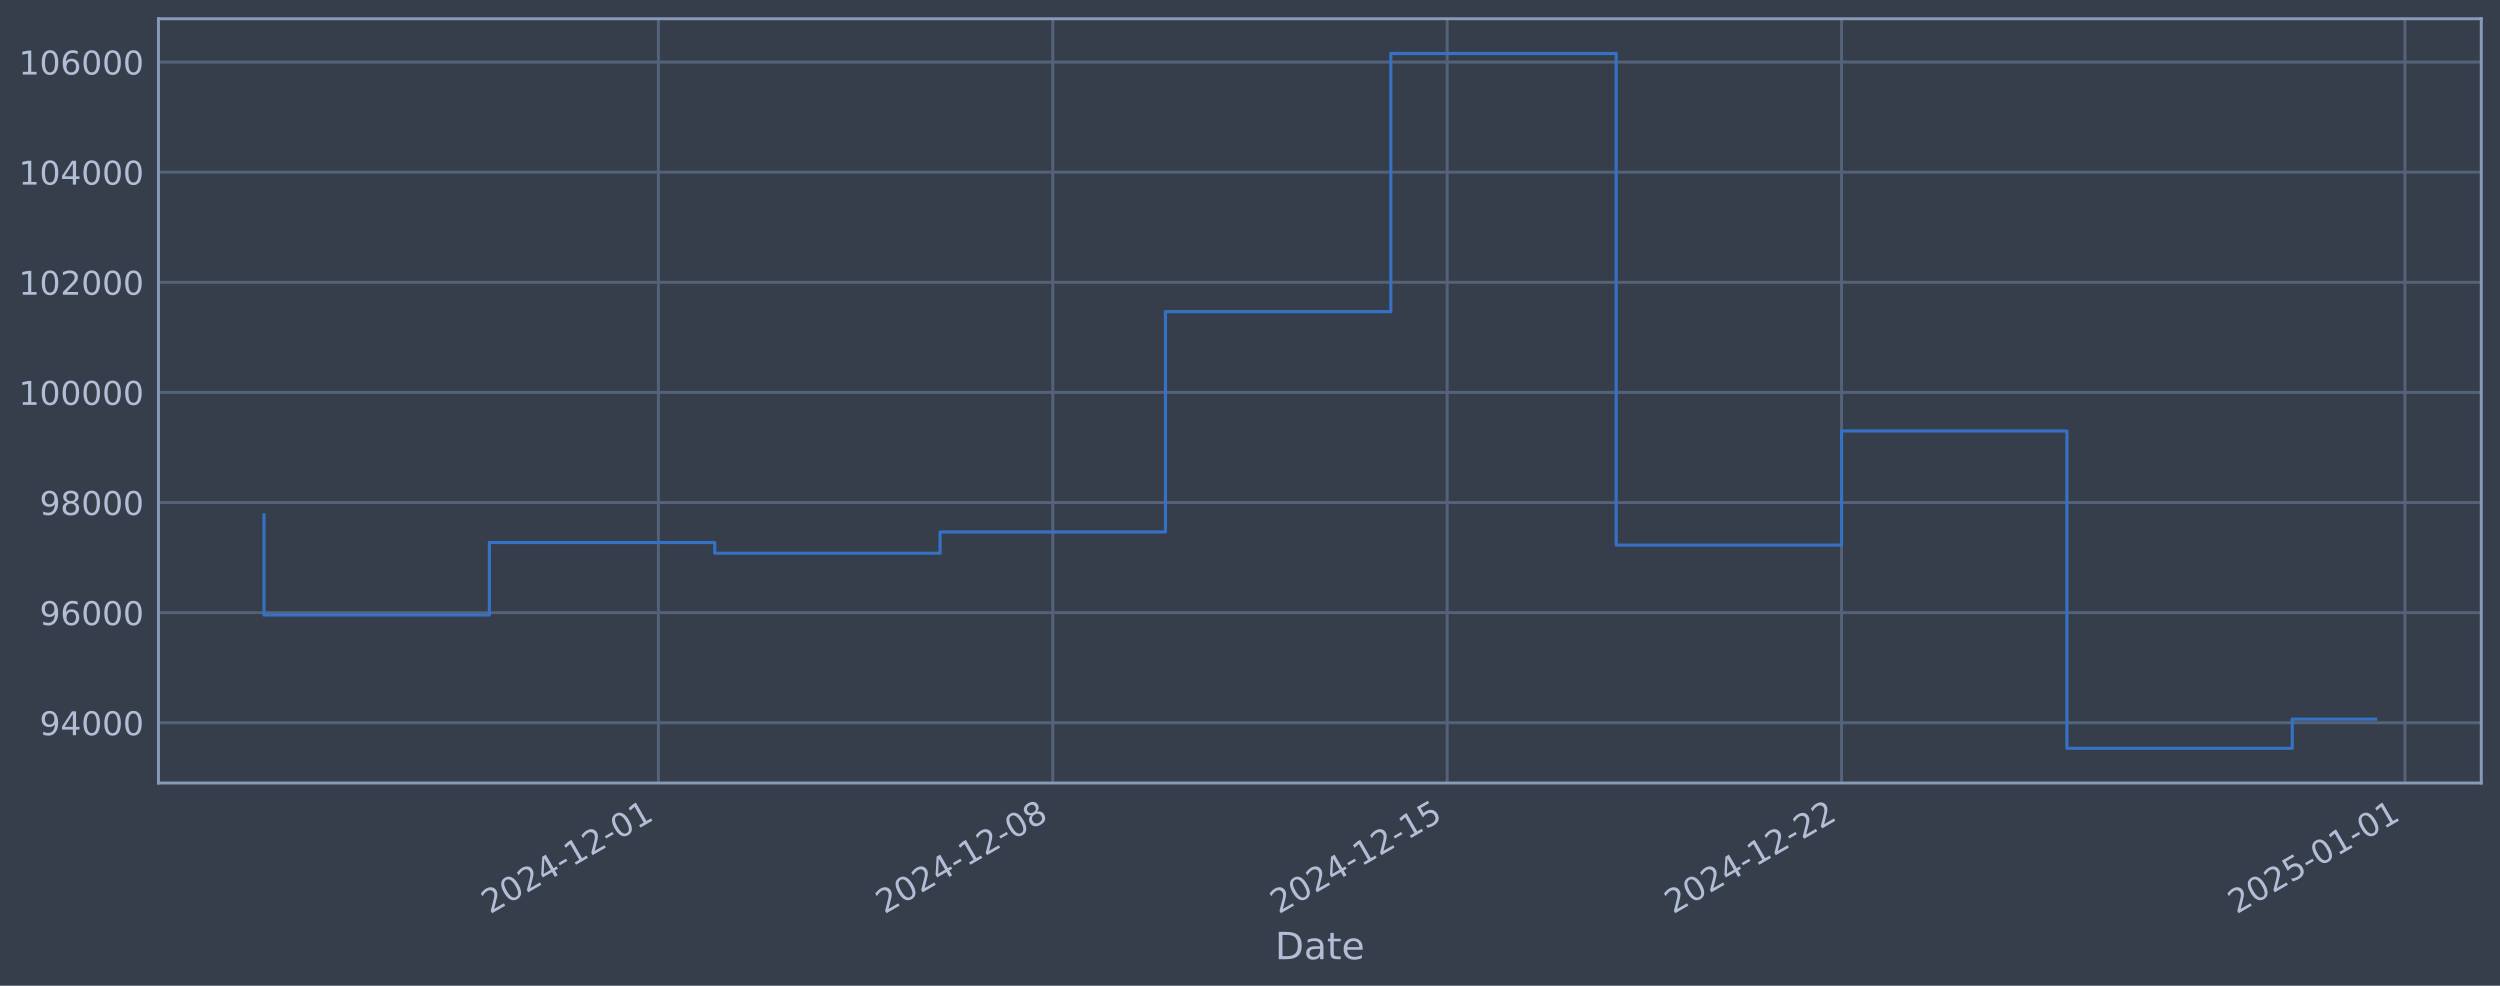
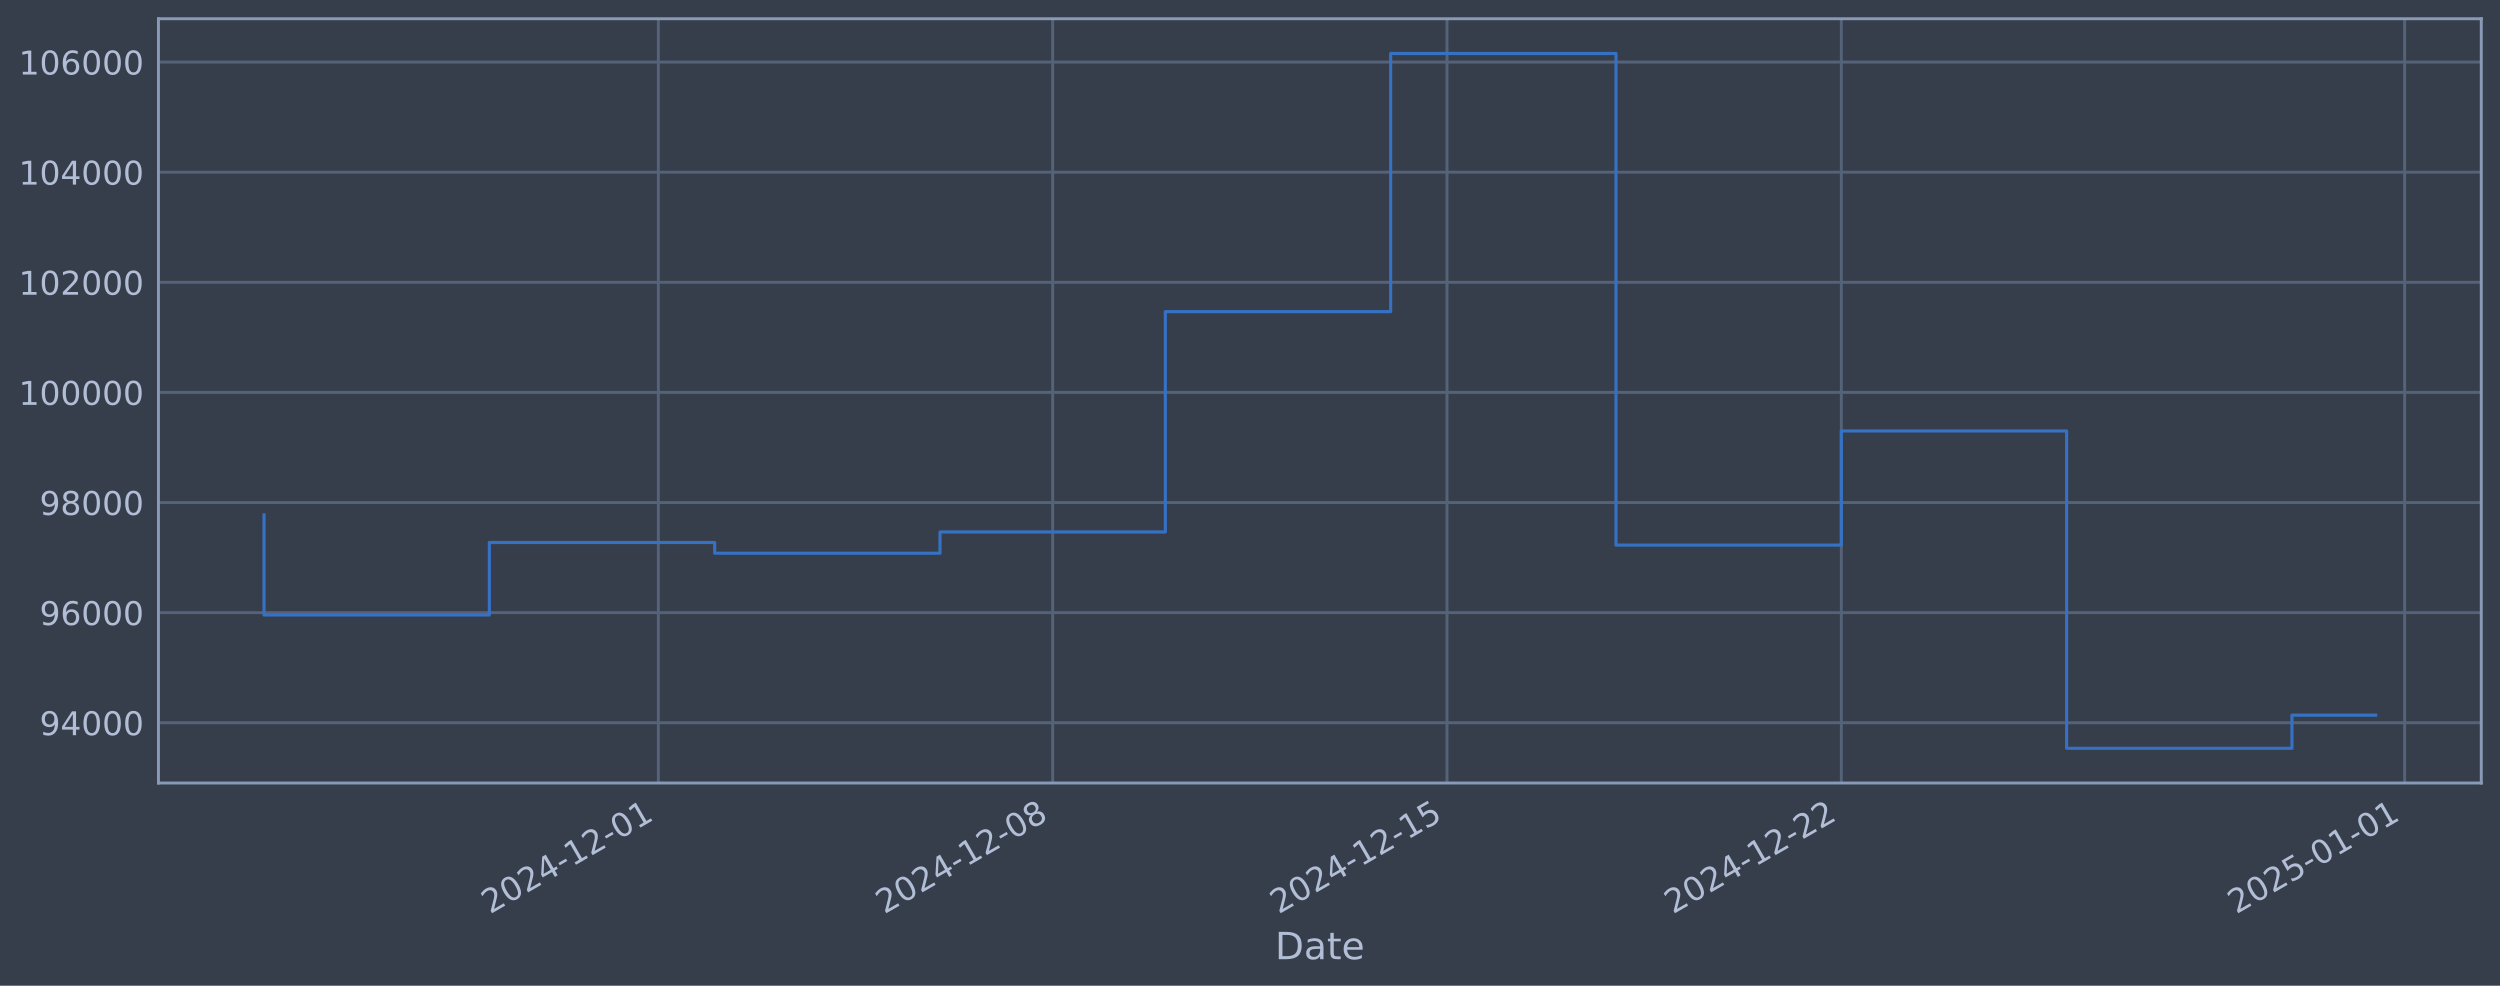
<svg xmlns="http://www.w3.org/2000/svg" xmlns:xlink="http://www.w3.org/1999/xlink" width="960.9pt" height="378.87pt" viewBox="0 0 960.9 378.87" version="1.1">
  <defs>
    <style type="text/css">*{stroke-linejoin: round; stroke-linecap: butt}</style>
  </defs>
  <g id="figure_1">
    <g id="patch_1">
      <path d="M 0 378.87  L 960.9 378.87  L 960.9 0  L 0 0  z " style="fill: #373e4b" />
    </g>
    <g id="axes_1">
      <g id="patch_2">
        <path d="M 60.901 300.96  L 953.701 300.96  L 953.701 7.2  L 60.901 7.2  z " style="fill: #373e4b" />
      </g>
      <g id="matplotlib.axis_1">
        <g id="xtick_1">
          <g id="line2d_1">
-             <path d="M 253.066 300.96  L 253.066 7.2  " clip-path="url(#p8b5da14ab2)" style="fill: none; stroke: #546379; stroke-width: 1.12; stroke-linecap: square" />
+             <path d="M 253.044 300.96  L 253.044 7.2  " clip-path="url(#p6ffd89efb8)" style="fill: none; stroke: #546379; stroke-width: 1.12; stroke-linecap: square" />
          </g>
          <g id="line2d_2" />
          <g id="text_1">
-             <g style="fill: #b1bed6" transform="translate(188.3409 351.4642) rotate(-30) scale(0.126 -0.126)">
+             <g style="fill: #b1bed6" transform="translate(188.318 351.4642) rotate(-30) scale(0.126 -0.126)">
              <defs>
                <path id="DejaVuSans-32" d="M 1228 531  L 3431 531  L 3431 0  L 469 0  L 469 531  Q 828 903 1448 1529  Q 2069 2156 2228 2338  Q 2531 2678 2651 2914  Q 2772 3150 2772 3378  Q 2772 3750 2511 3984  Q 2250 4219 1831 4219  Q 1534 4219 1204 4116  Q 875 4013 500 3803  L 500 4441  Q 881 4594 1212 4672  Q 1544 4750 1819 4750  Q 2544 4750 2975 4387  Q 3406 4025 3406 3419  Q 3406 3131 3298 2873  Q 3191 2616 2906 2266  Q 2828 2175 2409 1742  Q 1991 1309 1228 531  z " transform="scale(0.015625)" />
                <path id="DejaVuSans-30" d="M 2034 4250  Q 1547 4250 1301 3770  Q 1056 3291 1056 2328  Q 1056 1369 1301 889  Q 1547 409 2034 409  Q 2525 409 2770 889  Q 3016 1369 3016 2328  Q 3016 3291 2770 3770  Q 2525 4250 2034 4250  z M 2034 4750  Q 2819 4750 3233 4129  Q 3647 3509 3647 2328  Q 3647 1150 3233 529  Q 2819 -91 2034 -91  Q 1250 -91 836 529  Q 422 1150 422 2328  Q 422 3509 836 4129  Q 1250 4750 2034 4750  z " transform="scale(0.015625)" />
                <path id="DejaVuSans-34" d="M 2419 4116  L 825 1625  L 2419 1625  L 2419 4116  z M 2253 4666  L 3047 4666  L 3047 1625  L 3713 1625  L 3713 1100  L 3047 1100  L 3047 0  L 2419 0  L 2419 1100  L 313 1100  L 313 1709  L 2253 4666  z " transform="scale(0.015625)" />
                <path id="DejaVuSans-2d" d="M 313 2009  L 1997 2009  L 1997 1497  L 313 1497  L 313 2009  z " transform="scale(0.015625)" />
                <path id="DejaVuSans-31" d="M 794 531  L 1825 531  L 1825 4091  L 703 3866  L 703 4441  L 1819 4666  L 2450 4666  L 2450 531  L 3481 531  L 3481 0  L 794 0  L 794 531  z " transform="scale(0.015625)" />
              </defs>
              <use xlink:href="#DejaVuSans-32" />
              <use xlink:href="#DejaVuSans-30" transform="translate(63.62305 0)" />
              <use xlink:href="#DejaVuSans-32" transform="translate(127.2461 0)" />
              <use xlink:href="#DejaVuSans-34" transform="translate(190.8691 0)" />
              <use xlink:href="#DejaVuSans-2d" transform="translate(254.4922 0)" />
              <use xlink:href="#DejaVuSans-31" transform="translate(290.5762 0)" />
              <use xlink:href="#DejaVuSans-32" transform="translate(354.1992 0)" />
              <use xlink:href="#DejaVuSans-2d" transform="translate(417.8223 0)" />
              <use xlink:href="#DejaVuSans-30" transform="translate(453.9062 0)" />
              <use xlink:href="#DejaVuSans-31" transform="translate(517.5293 0)" />
            </g>
          </g>
        </g>
        <g id="xtick_2">
          <g id="line2d_3">
-             <path d="M 404.65 300.96  L 404.65 7.2  " clip-path="url(#p8b5da14ab2)" style="fill: none; stroke: #546379; stroke-width: 1.12; stroke-linecap: square" />
+             <path d="M 404.605 300.96  L 404.605 7.2  " clip-path="url(#p6ffd89efb8)" style="fill: none; stroke: #546379; stroke-width: 1.12; stroke-linecap: square" />
          </g>
          <g id="line2d_4" />
          <g id="text_2">
-             <g style="fill: #b1bed6" transform="translate(339.9249 351.4642) rotate(-30) scale(0.126 -0.126)">
+             <g style="fill: #b1bed6" transform="translate(339.8792 351.4642) rotate(-30) scale(0.126 -0.126)">
              <defs>
                <path id="DejaVuSans-38" d="M 2034 2216  Q 1584 2216 1326 1975  Q 1069 1734 1069 1313  Q 1069 891 1326 650  Q 1584 409 2034 409  Q 2484 409 2743 651  Q 3003 894 3003 1313  Q 3003 1734 2745 1975  Q 2488 2216 2034 2216  z M 1403 2484  Q 997 2584 770 2862  Q 544 3141 544 3541  Q 544 4100 942 4425  Q 1341 4750 2034 4750  Q 2731 4750 3128 4425  Q 3525 4100 3525 3541  Q 3525 3141 3298 2862  Q 3072 2584 2669 2484  Q 3125 2378 3379 2068  Q 3634 1759 3634 1313  Q 3634 634 3220 271  Q 2806 -91 2034 -91  Q 1263 -91 848 271  Q 434 634 434 1313  Q 434 1759 690 2068  Q 947 2378 1403 2484  z M 1172 3481  Q 1172 3119 1398 2916  Q 1625 2713 2034 2713  Q 2441 2713 2670 2916  Q 2900 3119 2900 3481  Q 2900 3844 2670 4047  Q 2441 4250 2034 4250  Q 1625 4250 1398 4047  Q 1172 3844 1172 3481  z " transform="scale(0.015625)" />
              </defs>
              <use xlink:href="#DejaVuSans-32" />
              <use xlink:href="#DejaVuSans-30" transform="translate(63.62305 0)" />
              <use xlink:href="#DejaVuSans-32" transform="translate(127.2461 0)" />
              <use xlink:href="#DejaVuSans-34" transform="translate(190.8691 0)" />
              <use xlink:href="#DejaVuSans-2d" transform="translate(254.4922 0)" />
              <use xlink:href="#DejaVuSans-31" transform="translate(290.5762 0)" />
              <use xlink:href="#DejaVuSans-32" transform="translate(354.1992 0)" />
              <use xlink:href="#DejaVuSans-2d" transform="translate(417.8223 0)" />
              <use xlink:href="#DejaVuSans-30" transform="translate(453.9062 0)" />
              <use xlink:href="#DejaVuSans-38" transform="translate(517.5293 0)" />
            </g>
          </g>
        </g>
        <g id="xtick_3">
          <g id="line2d_5">
-             <path d="M 556.234 300.96  L 556.234 7.2  " clip-path="url(#p8b5da14ab2)" style="fill: none; stroke: #546379; stroke-width: 1.12; stroke-linecap: square" />
+             <path d="M 556.166 300.96  L 556.166 7.2  " clip-path="url(#p6ffd89efb8)" style="fill: none; stroke: #546379; stroke-width: 1.12; stroke-linecap: square" />
          </g>
          <g id="line2d_6" />
          <g id="text_3">
-             <g style="fill: #b1bed6" transform="translate(491.509 351.4642) rotate(-30) scale(0.126 -0.126)">
+             <g style="fill: #b1bed6" transform="translate(491.4405 351.4642) rotate(-30) scale(0.126 -0.126)">
              <defs>
                <path id="DejaVuSans-35" d="M 691 4666  L 3169 4666  L 3169 4134  L 1269 4134  L 1269 2991  Q 1406 3038 1543 3061  Q 1681 3084 1819 3084  Q 2600 3084 3056 2656  Q 3513 2228 3513 1497  Q 3513 744 3044 326  Q 2575 -91 1722 -91  Q 1428 -91 1123 -41  Q 819 9 494 109  L 494 744  Q 775 591 1075 516  Q 1375 441 1709 441  Q 2250 441 2565 725  Q 2881 1009 2881 1497  Q 2881 1984 2565 2268  Q 2250 2553 1709 2553  Q 1456 2553 1204 2497  Q 953 2441 691 2322  L 691 4666  z " transform="scale(0.015625)" />
              </defs>
              <use xlink:href="#DejaVuSans-32" />
              <use xlink:href="#DejaVuSans-30" transform="translate(63.62305 0)" />
              <use xlink:href="#DejaVuSans-32" transform="translate(127.2461 0)" />
              <use xlink:href="#DejaVuSans-34" transform="translate(190.8691 0)" />
              <use xlink:href="#DejaVuSans-2d" transform="translate(254.4922 0)" />
              <use xlink:href="#DejaVuSans-31" transform="translate(290.5762 0)" />
              <use xlink:href="#DejaVuSans-32" transform="translate(354.1992 0)" />
              <use xlink:href="#DejaVuSans-2d" transform="translate(417.8223 0)" />
              <use xlink:href="#DejaVuSans-31" transform="translate(453.9062 0)" />
              <use xlink:href="#DejaVuSans-35" transform="translate(517.5293 0)" />
            </g>
          </g>
        </g>
        <g id="xtick_4">
          <g id="line2d_7">
-             <path d="M 707.819 300.96  L 707.819 7.2  " clip-path="url(#p8b5da14ab2)" style="fill: none; stroke: #546379; stroke-width: 1.12; stroke-linecap: square" />
+             <path d="M 707.727 300.96  L 707.727 7.2  " clip-path="url(#p6ffd89efb8)" style="fill: none; stroke: #546379; stroke-width: 1.12; stroke-linecap: square" />
          </g>
          <g id="line2d_8" />
          <g id="text_4">
-             <g style="fill: #b1bed6" transform="translate(643.093 351.4642) rotate(-30) scale(0.126 -0.126)">
+             <g style="fill: #b1bed6" transform="translate(643.0017 351.4642) rotate(-30) scale(0.126 -0.126)">
              <use xlink:href="#DejaVuSans-32" />
              <use xlink:href="#DejaVuSans-30" transform="translate(63.62305 0)" />
              <use xlink:href="#DejaVuSans-32" transform="translate(127.2461 0)" />
              <use xlink:href="#DejaVuSans-34" transform="translate(190.8691 0)" />
              <use xlink:href="#DejaVuSans-2d" transform="translate(254.4922 0)" />
              <use xlink:href="#DejaVuSans-31" transform="translate(290.5762 0)" />
              <use xlink:href="#DejaVuSans-32" transform="translate(354.1992 0)" />
              <use xlink:href="#DejaVuSans-2d" transform="translate(417.8223 0)" />
              <use xlink:href="#DejaVuSans-32" transform="translate(453.9062 0)" />
              <use xlink:href="#DejaVuSans-32" transform="translate(517.5293 0)" />
            </g>
          </g>
        </g>
        <g id="xtick_5">
          <g id="line2d_9">
-             <path d="M 924.367 300.96  L 924.367 7.2  " clip-path="url(#p8b5da14ab2)" style="fill: none; stroke: #546379; stroke-width: 1.12; stroke-linecap: square" />
+             <path d="M 924.243 300.96  L 924.243 7.2  " clip-path="url(#p6ffd89efb8)" style="fill: none; stroke: #546379; stroke-width: 1.12; stroke-linecap: square" />
          </g>
          <g id="line2d_10" />
          <g id="text_5">
-             <g style="fill: #b1bed6" transform="translate(859.6417 351.4642) rotate(-30) scale(0.126 -0.126)">
+             <g style="fill: #b1bed6" transform="translate(859.5177 351.4642) rotate(-30) scale(0.126 -0.126)">
              <use xlink:href="#DejaVuSans-32" />
              <use xlink:href="#DejaVuSans-30" transform="translate(63.62305 0)" />
              <use xlink:href="#DejaVuSans-32" transform="translate(127.2461 0)" />
              <use xlink:href="#DejaVuSans-35" transform="translate(190.8691 0)" />
              <use xlink:href="#DejaVuSans-2d" transform="translate(254.4922 0)" />
              <use xlink:href="#DejaVuSans-30" transform="translate(290.5762 0)" />
              <use xlink:href="#DejaVuSans-31" transform="translate(354.1992 0)" />
              <use xlink:href="#DejaVuSans-2d" transform="translate(417.8223 0)" />
              <use xlink:href="#DejaVuSans-30" transform="translate(453.9062 0)" />
              <use xlink:href="#DejaVuSans-31" transform="translate(517.5293 0)" />
            </g>
          </g>
        </g>
        <g id="text_6">
          <g style="fill: #b1bed6" transform="translate(490.0914 368.6753) scale(0.144 -0.144)">
            <defs>
              <path id="DejaVuSans-44" d="M 1259 4147  L 1259 519  L 2022 519  Q 2988 519 3436 956  Q 3884 1394 3884 2338  Q 3884 3275 3436 3711  Q 2988 4147 2022 4147  L 1259 4147  z M 628 4666  L 1925 4666  Q 3281 4666 3915 4102  Q 4550 3538 4550 2338  Q 4550 1131 3912 565  Q 3275 0 1925 0  L 628 0  L 628 4666  z " transform="scale(0.015625)" />
              <path id="DejaVuSans-61" d="M 2194 1759  Q 1497 1759 1228 1600  Q 959 1441 959 1056  Q 959 750 1161 570  Q 1363 391 1709 391  Q 2188 391 2477 730  Q 2766 1069 2766 1631  L 2766 1759  L 2194 1759  z M 3341 1997  L 3341 0  L 2766 0  L 2766 531  Q 2569 213 2275 61  Q 1981 -91 1556 -91  Q 1019 -91 701 211  Q 384 513 384 1019  Q 384 1609 779 1909  Q 1175 2209 1959 2209  L 2766 2209  L 2766 2266  Q 2766 2663 2505 2880  Q 2244 3097 1772 3097  Q 1472 3097 1187 3025  Q 903 2953 641 2809  L 641 3341  Q 956 3463 1253 3523  Q 1550 3584 1831 3584  Q 2591 3584 2966 3190  Q 3341 2797 3341 1997  z " transform="scale(0.015625)" />
              <path id="DejaVuSans-74" d="M 1172 4494  L 1172 3500  L 2356 3500  L 2356 3053  L 1172 3053  L 1172 1153  Q 1172 725 1289 603  Q 1406 481 1766 481  L 2356 481  L 2356 0  L 1766 0  Q 1100 0 847 248  Q 594 497 594 1153  L 594 3053  L 172 3053  L 172 3500  L 594 3500  L 594 4494  L 1172 4494  z " transform="scale(0.015625)" />
              <path id="DejaVuSans-65" d="M 3597 1894  L 3597 1613  L 953 1613  Q 991 1019 1311 708  Q 1631 397 2203 397  Q 2534 397 2845 478  Q 3156 559 3463 722  L 3463 178  Q 3153 47 2828 -22  Q 2503 -91 2169 -91  Q 1331 -91 842 396  Q 353 884 353 1716  Q 353 2575 817 3079  Q 1281 3584 2069 3584  Q 2775 3584 3186 3129  Q 3597 2675 3597 1894  z M 3022 2063  Q 3016 2534 2758 2815  Q 2500 3097 2075 3097  Q 1594 3097 1305 2825  Q 1016 2553 972 2059  L 3022 2063  z " transform="scale(0.015625)" />
            </defs>
            <use xlink:href="#DejaVuSans-44" />
            <use xlink:href="#DejaVuSans-61" transform="translate(77.00195 0)" />
            <use xlink:href="#DejaVuSans-74" transform="translate(138.2812 0)" />
            <use xlink:href="#DejaVuSans-65" transform="translate(177.4902 0)" />
          </g>
        </g>
      </g>
      <g id="matplotlib.axis_2">
        <g id="ytick_1">
          <g id="line2d_11">
-             <path d="M 60.901 277.797  L 953.701 277.797  " clip-path="url(#p8b5da14ab2)" style="fill: none; stroke: #546379; stroke-width: 1.12; stroke-linecap: square" />
+             <path d="M 60.901 277.797  L 953.701 277.797  " clip-path="url(#p6ffd89efb8)" style="fill: none; stroke: #546379; stroke-width: 1.12; stroke-linecap: square" />
          </g>
          <g id="line2d_12" />
          <g id="text_7">
            <g style="fill: #b1bed6" transform="translate(15.21675 282.5841) scale(0.126 -0.126)">
              <defs>
                <path id="DejaVuSans-39" d="M 703 97  L 703 672  Q 941 559 1184 500  Q 1428 441 1663 441  Q 2288 441 2617 861  Q 2947 1281 2994 2138  Q 2813 1869 2534 1725  Q 2256 1581 1919 1581  Q 1219 1581 811 2004  Q 403 2428 403 3163  Q 403 3881 828 4315  Q 1253 4750 1959 4750  Q 2769 4750 3195 4129  Q 3622 3509 3622 2328  Q 3622 1225 3098 567  Q 2575 -91 1691 -91  Q 1453 -91 1209 -44  Q 966 3 703 97  z M 1959 2075  Q 2384 2075 2632 2365  Q 2881 2656 2881 3163  Q 2881 3666 2632 3958  Q 2384 4250 1959 4250  Q 1534 4250 1286 3958  Q 1038 3666 1038 3163  Q 1038 2656 1286 2365  Q 1534 2075 1959 2075  z " transform="scale(0.015625)" />
              </defs>
              <use xlink:href="#DejaVuSans-39" />
              <use xlink:href="#DejaVuSans-34" transform="translate(63.62305 0)" />
              <use xlink:href="#DejaVuSans-30" transform="translate(127.2461 0)" />
              <use xlink:href="#DejaVuSans-30" transform="translate(190.8691 0)" />
              <use xlink:href="#DejaVuSans-30" transform="translate(254.4922 0)" />
            </g>
          </g>
        </g>
        <g id="ytick_2">
          <g id="line2d_13">
-             <path d="M 60.901 235.473  L 953.701 235.473  " clip-path="url(#p8b5da14ab2)" style="fill: none; stroke: #546379; stroke-width: 1.12; stroke-linecap: square" />
+             <path d="M 60.901 235.473  L 953.701 235.473  " clip-path="url(#p6ffd89efb8)" style="fill: none; stroke: #546379; stroke-width: 1.12; stroke-linecap: square" />
          </g>
          <g id="line2d_14" />
          <g id="text_8">
            <g style="fill: #b1bed6" transform="translate(15.21675 240.2602) scale(0.126 -0.126)">
              <defs>
                <path id="DejaVuSans-36" d="M 2113 2584  Q 1688 2584 1439 2293  Q 1191 2003 1191 1497  Q 1191 994 1439 701  Q 1688 409 2113 409  Q 2538 409 2786 701  Q 3034 994 3034 1497  Q 3034 2003 2786 2293  Q 2538 2584 2113 2584  z M 3366 4563  L 3366 3988  Q 3128 4100 2886 4159  Q 2644 4219 2406 4219  Q 1781 4219 1451 3797  Q 1122 3375 1075 2522  Q 1259 2794 1537 2939  Q 1816 3084 2150 3084  Q 2853 3084 3261 2657  Q 3669 2231 3669 1497  Q 3669 778 3244 343  Q 2819 -91 2113 -91  Q 1303 -91 875 529  Q 447 1150 447 2328  Q 447 3434 972 4092  Q 1497 4750 2381 4750  Q 2619 4750 2861 4703  Q 3103 4656 3366 4563  z " transform="scale(0.015625)" />
              </defs>
              <use xlink:href="#DejaVuSans-39" />
              <use xlink:href="#DejaVuSans-36" transform="translate(63.62305 0)" />
              <use xlink:href="#DejaVuSans-30" transform="translate(127.2461 0)" />
              <use xlink:href="#DejaVuSans-30" transform="translate(190.8691 0)" />
              <use xlink:href="#DejaVuSans-30" transform="translate(254.4922 0)" />
            </g>
          </g>
        </g>
        <g id="ytick_3">
          <g id="line2d_15">
-             <path d="M 60.901 193.149  L 953.701 193.149  " clip-path="url(#p8b5da14ab2)" style="fill: none; stroke: #546379; stroke-width: 1.12; stroke-linecap: square" />
+             <path d="M 60.901 193.149  L 953.701 193.149  " clip-path="url(#p6ffd89efb8)" style="fill: none; stroke: #546379; stroke-width: 1.12; stroke-linecap: square" />
          </g>
          <g id="line2d_16" />
          <g id="text_9">
            <g style="fill: #b1bed6" transform="translate(15.21675 197.9364) scale(0.126 -0.126)">
              <use xlink:href="#DejaVuSans-39" />
              <use xlink:href="#DejaVuSans-38" transform="translate(63.62305 0)" />
              <use xlink:href="#DejaVuSans-30" transform="translate(127.2461 0)" />
              <use xlink:href="#DejaVuSans-30" transform="translate(190.8691 0)" />
              <use xlink:href="#DejaVuSans-30" transform="translate(254.4922 0)" />
            </g>
          </g>
        </g>
        <g id="ytick_4">
          <g id="line2d_17">
-             <path d="M 60.901 150.826  L 953.701 150.826  " clip-path="url(#p8b5da14ab2)" style="fill: none; stroke: #546379; stroke-width: 1.12; stroke-linecap: square" />
+             <path d="M 60.901 150.826  L 953.701 150.826  " clip-path="url(#p6ffd89efb8)" style="fill: none; stroke: #546379; stroke-width: 1.12; stroke-linecap: square" />
          </g>
          <g id="line2d_18" />
          <g id="text_10">
            <g style="fill: #b1bed6" transform="translate(7.2 155.6126) scale(0.126 -0.126)">
              <use xlink:href="#DejaVuSans-31" />
              <use xlink:href="#DejaVuSans-30" transform="translate(63.62305 0)" />
              <use xlink:href="#DejaVuSans-30" transform="translate(127.2461 0)" />
              <use xlink:href="#DejaVuSans-30" transform="translate(190.8691 0)" />
              <use xlink:href="#DejaVuSans-30" transform="translate(254.4922 0)" />
              <use xlink:href="#DejaVuSans-30" transform="translate(318.1152 0)" />
            </g>
          </g>
        </g>
        <g id="ytick_5">
          <g id="line2d_19">
-             <path d="M 60.901 108.502  L 953.701 108.502  " clip-path="url(#p8b5da14ab2)" style="fill: none; stroke: #546379; stroke-width: 1.12; stroke-linecap: square" />
+             <path d="M 60.901 108.502  L 953.701 108.502  " clip-path="url(#p6ffd89efb8)" style="fill: none; stroke: #546379; stroke-width: 1.12; stroke-linecap: square" />
          </g>
          <g id="line2d_20" />
          <g id="text_11">
            <g style="fill: #b1bed6" transform="translate(7.2 113.2888) scale(0.126 -0.126)">
              <use xlink:href="#DejaVuSans-31" />
              <use xlink:href="#DejaVuSans-30" transform="translate(63.62305 0)" />
              <use xlink:href="#DejaVuSans-32" transform="translate(127.2461 0)" />
              <use xlink:href="#DejaVuSans-30" transform="translate(190.8691 0)" />
              <use xlink:href="#DejaVuSans-30" transform="translate(254.4922 0)" />
              <use xlink:href="#DejaVuSans-30" transform="translate(318.1152 0)" />
            </g>
          </g>
        </g>
        <g id="ytick_6">
          <g id="line2d_21">
-             <path d="M 60.901 66.178  L 953.701 66.178  " clip-path="url(#p8b5da14ab2)" style="fill: none; stroke: #546379; stroke-width: 1.12; stroke-linecap: square" />
+             <path d="M 60.901 66.178  L 953.701 66.178  " clip-path="url(#p6ffd89efb8)" style="fill: none; stroke: #546379; stroke-width: 1.12; stroke-linecap: square" />
          </g>
          <g id="line2d_22" />
          <g id="text_12">
            <g style="fill: #b1bed6" transform="translate(7.2 70.96502) scale(0.126 -0.126)">
              <use xlink:href="#DejaVuSans-31" />
              <use xlink:href="#DejaVuSans-30" transform="translate(63.62305 0)" />
              <use xlink:href="#DejaVuSans-34" transform="translate(127.2461 0)" />
              <use xlink:href="#DejaVuSans-30" transform="translate(190.8691 0)" />
              <use xlink:href="#DejaVuSans-30" transform="translate(254.4922 0)" />
              <use xlink:href="#DejaVuSans-30" transform="translate(318.1152 0)" />
            </g>
          </g>
        </g>
        <g id="ytick_7">
          <g id="line2d_23">
-             <path d="M 60.901 23.854  L 953.701 23.854  " clip-path="url(#p8b5da14ab2)" style="fill: none; stroke: #546379; stroke-width: 1.12; stroke-linecap: square" />
+             <path d="M 60.901 23.854  L 953.701 23.854  " clip-path="url(#p6ffd89efb8)" style="fill: none; stroke: #546379; stroke-width: 1.12; stroke-linecap: square" />
          </g>
          <g id="line2d_24" />
          <g id="text_13">
            <g style="fill: #b1bed6" transform="translate(7.2 28.64121) scale(0.126 -0.126)">
              <use xlink:href="#DejaVuSans-31" />
              <use xlink:href="#DejaVuSans-30" transform="translate(63.62305 0)" />
              <use xlink:href="#DejaVuSans-36" transform="translate(127.2461 0)" />
              <use xlink:href="#DejaVuSans-30" transform="translate(190.8691 0)" />
              <use xlink:href="#DejaVuSans-30" transform="translate(254.4922 0)" />
              <use xlink:href="#DejaVuSans-30" transform="translate(318.1152 0)" />
            </g>
          </g>
        </g>
      </g>
      <g id="line2d_25">
-         <path d="M 101.482 197.87  L 101.482 236.383  L 188.102 236.383  L 188.102 208.521  L 274.721 208.521  L 274.721 212.628  L 361.341 212.628  L 361.341 204.459  L 447.96 204.459  L 447.96 119.77  L 534.58 119.77  L 534.58 20.553  L 621.199 20.553  L 621.199 209.517  L 707.819 209.517  L 707.819 165.636  L 794.438 165.636  L 794.438 287.607  L 881.057 287.607  L 881.057 276.417  L 913.119 276.417  " clip-path="url(#p8b5da14ab2)" style="fill: none; stroke: #3572c6; stroke-width: 1.2; stroke-linecap: square" />
+         <path d="M 101.482 197.87  L 101.482 236.383  L 188.089 236.383  L 188.089 208.521  L 274.695 208.521  L 274.695 212.628  L 361.302 212.628  L 361.302 204.459  L 447.908 204.459  L 447.908 119.77  L 534.514 119.77  L 534.514 20.553  L 621.121 20.553  L 621.121 209.517  L 707.727 209.517  L 707.727 165.636  L 794.334 165.636  L 794.334 287.607  L 880.94 287.607  L 880.94 274.888  L 913.119 274.888  " clip-path="url(#p6ffd89efb8)" style="fill: none; stroke: #3572c6; stroke-width: 1.2; stroke-linecap: square" />
      </g>
      <g id="patch_3">
        <path d="M 60.901 300.96  L 60.901 7.2  " style="fill: none; stroke: #899ab8; stroke-width: 1.12; stroke-linejoin: miter; stroke-linecap: square" />
      </g>
      <g id="patch_4">
        <path d="M 953.701 300.96  L 953.701 7.2  " style="fill: none; stroke: #899ab8; stroke-width: 1.12; stroke-linejoin: miter; stroke-linecap: square" />
      </g>
      <g id="patch_5">
        <path d="M 60.901 300.96  L 953.701 300.96  " style="fill: none; stroke: #899ab8; stroke-width: 1.12; stroke-linejoin: miter; stroke-linecap: square" />
      </g>
      <g id="patch_6">
        <path d="M 60.901 7.2  L 953.701 7.2  " style="fill: none; stroke: #899ab8; stroke-width: 1.12; stroke-linejoin: miter; stroke-linecap: square" />
      </g>
    </g>
  </g>
  <defs>
-     <clipPath id="p8b5da14ab2">
+     <clipPath id="p6ffd89efb8">
      <rect x="60.901" y="7.2" width="892.8" height="293.76" />
    </clipPath>
  </defs>
</svg>
